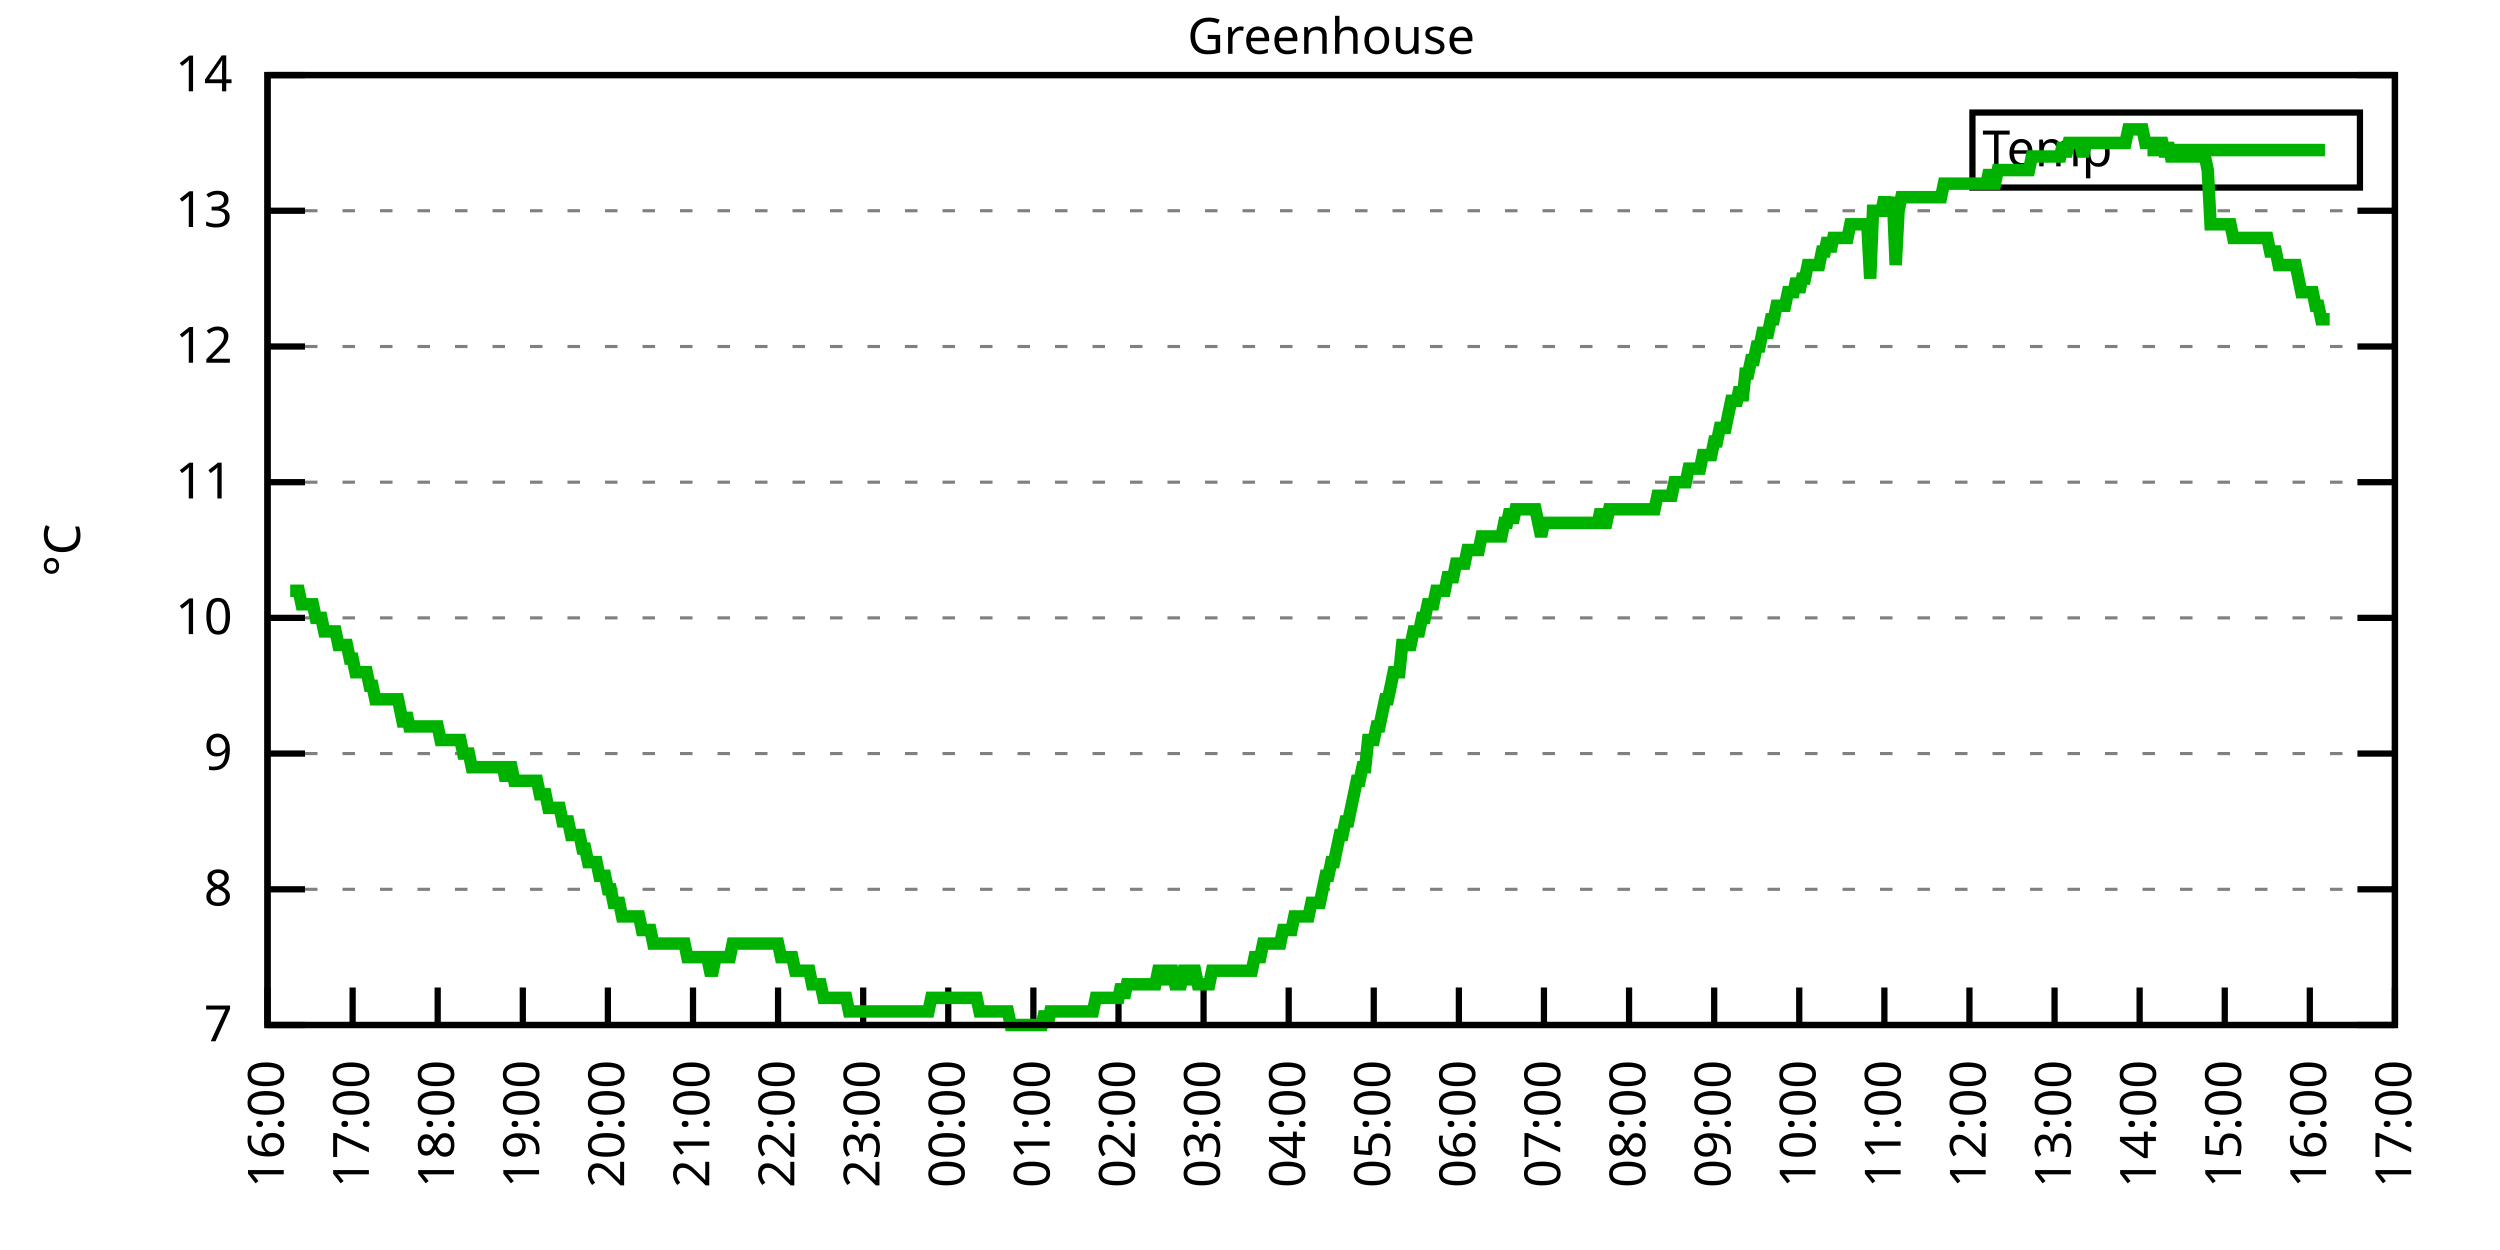
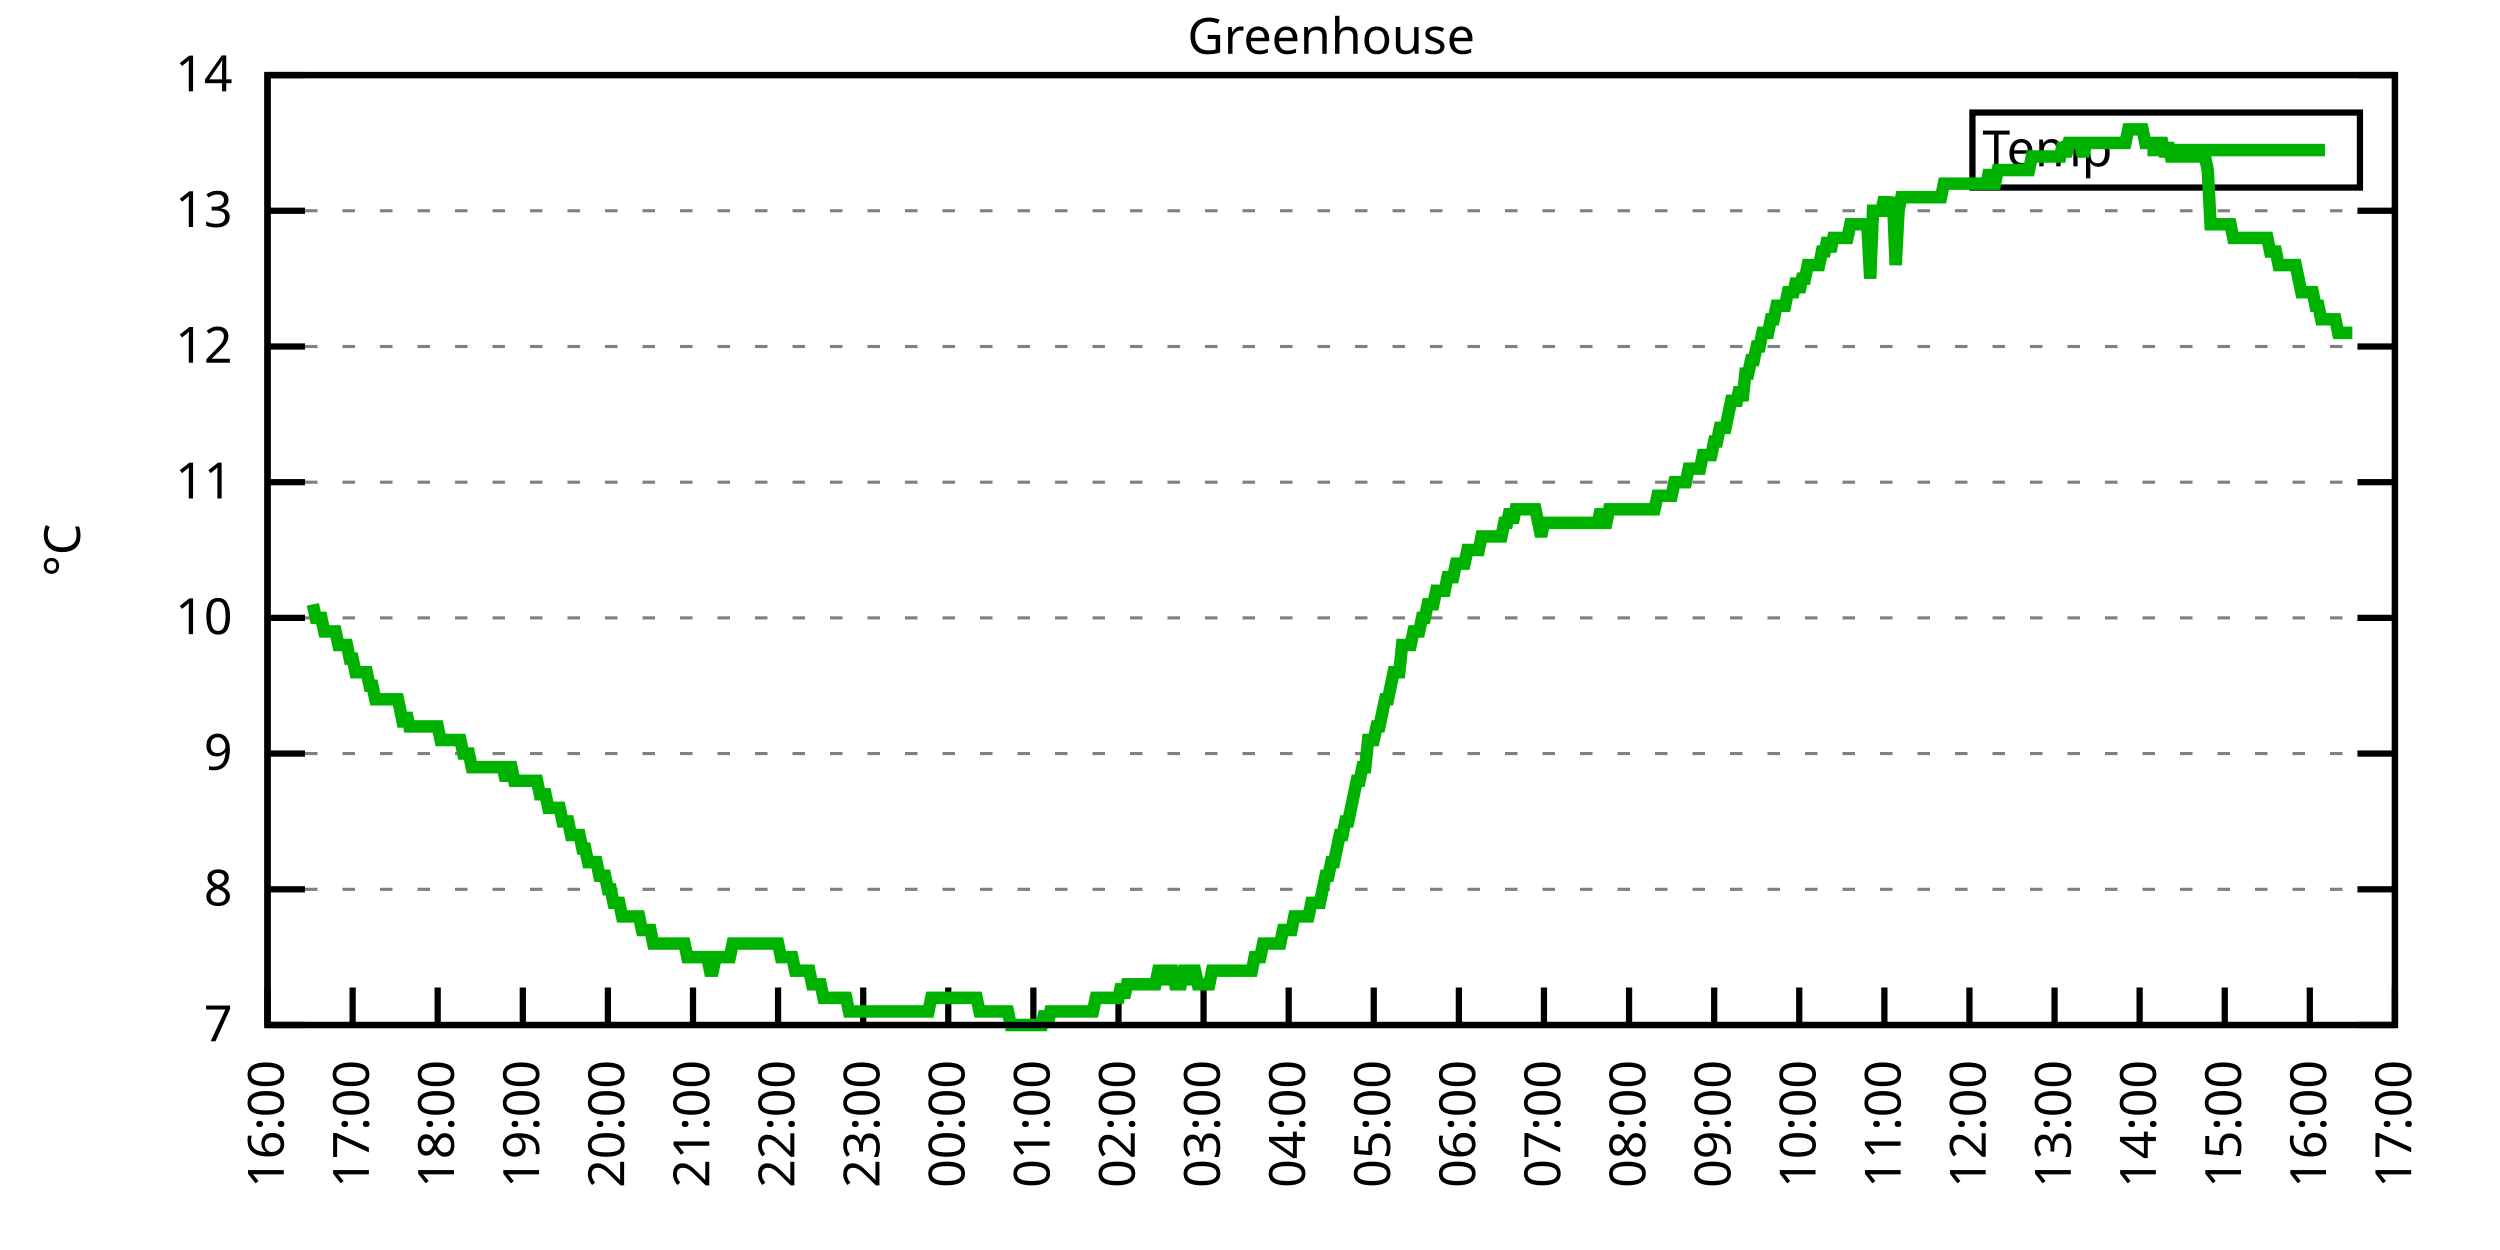
<svg xmlns="http://www.w3.org/2000/svg" xmlns:xlink="http://www.w3.org/1999/xlink" width="400" height="200" viewBox="0 0 400 200">
  <g id="gnuplot_canvas">
    <rect x="0" y="0" width="400" height="200" fill="none" />
    <defs>
      <circle id="gpDot" r="0.5" stroke-width="0.5" stroke="currentColor" />
      <path id="gpPt0" stroke-width="0.333" stroke="currentColor" d="M-1,0 h2 M0,-1 v2" />
      <path id="gpPt1" stroke-width="0.333" stroke="currentColor" d="M-1,-1 L1,1 M1,-1 L-1,1" />
      <path id="gpPt2" stroke-width="0.333" stroke="currentColor" d="M-1,0 L1,0 M0,-1 L0,1 M-1,-1 L1,1 M-1,1 L1,-1" />
      <rect id="gpPt3" stroke-width="0.333" stroke="currentColor" x="-1" y="-1" width="2" height="2" />
      <rect id="gpPt4" stroke-width="0.333" stroke="currentColor" fill="currentColor" x="-1" y="-1" width="2" height="2" />
      <circle id="gpPt5" stroke-width="0.333" stroke="currentColor" cx="0" cy="0" r="1" />
      <use xlink:href="#gpPt5" id="gpPt6" fill="currentColor" stroke="none" />
      <path id="gpPt7" stroke-width="0.333" stroke="currentColor" d="M0,-1.33 L-1.33,0.67 L1.33,0.67 z" />
      <use xlink:href="#gpPt7" id="gpPt8" fill="currentColor" stroke="none" />
      <use xlink:href="#gpPt7" id="gpPt9" stroke="currentColor" transform="rotate(180)" />
      <use xlink:href="#gpPt9" id="gpPt10" fill="currentColor" stroke="none" />
      <use xlink:href="#gpPt3" id="gpPt11" stroke="currentColor" transform="rotate(45)" />
      <use xlink:href="#gpPt11" id="gpPt12" fill="currentColor" stroke="none" />
      <path id="gpPt13" stroke-width="0.333" stroke="currentColor" d="M0,1.330 L1.265,0.411 L0.782,-1.067 L-0.782,-1.076 L-1.265,0.411 z" />
      <use xlink:href="#gpPt13" id="gpPt14" fill="currentColor" stroke="none" />
      <filter id="textbox" filterUnits="objectBoundingBox" x="0" y="0" height="1" width="1">
        <feFlood flood-color="white" flood-opacity="1" result="bgnd" />
        <feComposite in="SourceGraphic" in2="bgnd" operator="atop" />
      </filter>
      <filter id="greybox" filterUnits="objectBoundingBox" x="0" y="0" height="1" width="1">
        <feFlood flood-color="lightgrey" flood-opacity="1" result="grey" />
        <feComposite in="SourceGraphic" in2="grey" operator="atop" />
      </filter>
    </defs>
    <g fill="none" color="white" stroke="currentColor" stroke-width="1.00" stroke-linecap="butt" stroke-linejoin="miter">
</g>
    <g fill="none" color="black" stroke="currentColor" stroke-width="1.00" stroke-linecap="butt" stroke-linejoin="miter">
      <g stroke="none" shape-rendering="crispEdges">
        <polygon fill="rgb(255, 255, 255)" points="42.80,164.00 383.18,164.00 383.18,12.02 42.80,12.02 " />
      </g>
    </g>
    <g fill="none" color="black" stroke="currentColor" stroke-width="1.00" stroke-linecap="butt" stroke-linejoin="miter">
</g>
    <g fill="none" color="black" stroke="black" stroke-width="0.50" stroke-linecap="butt" stroke-linejoin="miter">
</g>
    <g fill="none" color="gray" stroke="currentColor" stroke-width="0.50" stroke-linecap="butt" stroke-linejoin="miter">
      <path stroke="gray" stroke-dasharray="2,4" class="gridline" d="M42.80,164.00 L383.19,164.00  " />
    </g>
    <g fill="none" color="gray" stroke="gray" stroke-width="1.00" stroke-linecap="butt" stroke-linejoin="miter">
</g>
    <g fill="none" color="black" stroke="currentColor" stroke-width="1.00" stroke-linecap="butt" stroke-linejoin="miter">
      <path stroke="black" d="M42.80,164.00 L48.80,164.00 M383.19,164.00 L377.19,164.00  " />
      <g transform="translate(37.20,166.60)" stroke="none" fill="black" font-family="Sans" font-size="8.00" text-anchor="end">
        <text>
          <tspan font-family="Sans"> 7</tspan>
        </text>
      </g>
    </g>
    <g fill="none" color="black" stroke="currentColor" stroke-width="1.00" stroke-linecap="butt" stroke-linejoin="miter">
</g>
    <g fill="none" color="black" stroke="black" stroke-width="0.50" stroke-linecap="butt" stroke-linejoin="miter">
</g>
    <g fill="none" color="gray" stroke="currentColor" stroke-width="0.50" stroke-linecap="butt" stroke-linejoin="miter">
      <path stroke="gray" stroke-dasharray="2,4" class="gridline" d="M42.80,142.29 L383.19,142.29  " />
    </g>
    <g fill="none" color="gray" stroke="gray" stroke-width="1.00" stroke-linecap="butt" stroke-linejoin="miter">
</g>
    <g fill="none" color="black" stroke="currentColor" stroke-width="1.00" stroke-linecap="butt" stroke-linejoin="miter">
      <path stroke="black" d="M42.80,142.29 L48.80,142.29 M383.19,142.29 L377.19,142.29  " />
      <g transform="translate(37.20,144.89)" stroke="none" fill="black" font-family="Sans" font-size="8.00" text-anchor="end">
        <text>
          <tspan font-family="Sans"> 8</tspan>
        </text>
      </g>
    </g>
    <g fill="none" color="black" stroke="currentColor" stroke-width="1.00" stroke-linecap="butt" stroke-linejoin="miter">
</g>
    <g fill="none" color="black" stroke="black" stroke-width="0.50" stroke-linecap="butt" stroke-linejoin="miter">
</g>
    <g fill="none" color="gray" stroke="currentColor" stroke-width="0.50" stroke-linecap="butt" stroke-linejoin="miter">
      <path stroke="gray" stroke-dasharray="2,4" class="gridline" d="M42.80,120.57 L383.19,120.57  " />
    </g>
    <g fill="none" color="gray" stroke="gray" stroke-width="1.00" stroke-linecap="butt" stroke-linejoin="miter">
</g>
    <g fill="none" color="black" stroke="currentColor" stroke-width="1.00" stroke-linecap="butt" stroke-linejoin="miter">
      <path stroke="black" d="M42.80,120.57 L48.80,120.57 M383.19,120.57 L377.19,120.57  " />
      <g transform="translate(37.20,123.17)" stroke="none" fill="black" font-family="Sans" font-size="8.00" text-anchor="end">
        <text>
          <tspan font-family="Sans"> 9</tspan>
        </text>
      </g>
    </g>
    <g fill="none" color="black" stroke="currentColor" stroke-width="1.00" stroke-linecap="butt" stroke-linejoin="miter">
</g>
    <g fill="none" color="black" stroke="black" stroke-width="0.50" stroke-linecap="butt" stroke-linejoin="miter">
</g>
    <g fill="none" color="gray" stroke="currentColor" stroke-width="0.50" stroke-linecap="butt" stroke-linejoin="miter">
      <path stroke="gray" stroke-dasharray="2,4" class="gridline" d="M42.80,98.86 L383.19,98.86  " />
    </g>
    <g fill="none" color="gray" stroke="gray" stroke-width="1.00" stroke-linecap="butt" stroke-linejoin="miter">
</g>
    <g fill="none" color="black" stroke="currentColor" stroke-width="1.00" stroke-linecap="butt" stroke-linejoin="miter">
      <path stroke="black" d="M42.80,98.86 L48.80,98.86 M383.19,98.86 L377.19,98.86  " />
      <g transform="translate(37.20,101.46)" stroke="none" fill="black" font-family="Sans" font-size="8.00" text-anchor="end">
        <text>
          <tspan font-family="Sans"> 10</tspan>
        </text>
      </g>
    </g>
    <g fill="none" color="black" stroke="currentColor" stroke-width="1.00" stroke-linecap="butt" stroke-linejoin="miter">
</g>
    <g fill="none" color="black" stroke="black" stroke-width="0.50" stroke-linecap="butt" stroke-linejoin="miter">
</g>
    <g fill="none" color="gray" stroke="currentColor" stroke-width="0.50" stroke-linecap="butt" stroke-linejoin="miter">
      <path stroke="gray" stroke-dasharray="2,4" class="gridline" d="M42.80,77.15 L383.19,77.15  " />
    </g>
    <g fill="none" color="gray" stroke="gray" stroke-width="1.00" stroke-linecap="butt" stroke-linejoin="miter">
</g>
    <g fill="none" color="black" stroke="currentColor" stroke-width="1.00" stroke-linecap="butt" stroke-linejoin="miter">
      <path stroke="black" d="M42.80,77.15 L48.80,77.15 M383.19,77.15 L377.19,77.15  " />
      <g transform="translate(37.20,79.75)" stroke="none" fill="black" font-family="Sans" font-size="8.00" text-anchor="end">
        <text>
          <tspan font-family="Sans"> 11</tspan>
        </text>
      </g>
    </g>
    <g fill="none" color="black" stroke="currentColor" stroke-width="1.00" stroke-linecap="butt" stroke-linejoin="miter">
</g>
    <g fill="none" color="black" stroke="black" stroke-width="0.50" stroke-linecap="butt" stroke-linejoin="miter">
</g>
    <g fill="none" color="gray" stroke="currentColor" stroke-width="0.50" stroke-linecap="butt" stroke-linejoin="miter">
      <path stroke="gray" stroke-dasharray="2,4" class="gridline" d="M42.80,55.44 L383.19,55.44  " />
    </g>
    <g fill="none" color="gray" stroke="gray" stroke-width="1.00" stroke-linecap="butt" stroke-linejoin="miter">
</g>
    <g fill="none" color="black" stroke="currentColor" stroke-width="1.00" stroke-linecap="butt" stroke-linejoin="miter">
      <path stroke="black" d="M42.80,55.44 L48.80,55.44 M383.19,55.44 L377.19,55.44  " />
      <g transform="translate(37.20,58.04)" stroke="none" fill="black" font-family="Sans" font-size="8.00" text-anchor="end">
        <text>
          <tspan font-family="Sans"> 12</tspan>
        </text>
      </g>
    </g>
    <g fill="none" color="black" stroke="currentColor" stroke-width="1.00" stroke-linecap="butt" stroke-linejoin="miter">
</g>
    <g fill="none" color="black" stroke="black" stroke-width="0.50" stroke-linecap="butt" stroke-linejoin="miter">
</g>
    <g fill="none" color="gray" stroke="currentColor" stroke-width="0.50" stroke-linecap="butt" stroke-linejoin="miter">
      <path stroke="gray" stroke-dasharray="2,4" class="gridline" d="M42.80,33.72 L383.19,33.72  " />
    </g>
    <g fill="none" color="gray" stroke="gray" stroke-width="1.00" stroke-linecap="butt" stroke-linejoin="miter">
</g>
    <g fill="none" color="black" stroke="currentColor" stroke-width="1.00" stroke-linecap="butt" stroke-linejoin="miter">
      <path stroke="black" d="M42.80,33.72 L48.80,33.72 M383.19,33.72 L377.19,33.72  " />
      <g transform="translate(37.20,36.32)" stroke="none" fill="black" font-family="Sans" font-size="8.00" text-anchor="end">
        <text>
          <tspan font-family="Sans"> 13</tspan>
        </text>
      </g>
    </g>
    <g fill="none" color="black" stroke="currentColor" stroke-width="1.00" stroke-linecap="butt" stroke-linejoin="miter">
</g>
    <g fill="none" color="black" stroke="black" stroke-width="0.50" stroke-linecap="butt" stroke-linejoin="miter">
</g>
    <g fill="none" color="gray" stroke="currentColor" stroke-width="0.50" stroke-linecap="butt" stroke-linejoin="miter">
      <path stroke="gray" stroke-dasharray="2,4" class="gridline" d="M42.80,12.01 L383.19,12.01  " />
    </g>
    <g fill="none" color="gray" stroke="gray" stroke-width="1.00" stroke-linecap="butt" stroke-linejoin="miter">
</g>
    <g fill="none" color="black" stroke="currentColor" stroke-width="1.00" stroke-linecap="butt" stroke-linejoin="miter">
      <path stroke="black" d="M42.80,12.01 L48.80,12.01 M383.19,12.01 L377.19,12.01  " />
      <g transform="translate(37.20,14.61)" stroke="none" fill="black" font-family="Sans" font-size="8.00" text-anchor="end">
        <text>
          <tspan font-family="Sans"> 14</tspan>
        </text>
      </g>
    </g>
    <g fill="none" color="black" stroke="currentColor" stroke-width="1.00" stroke-linecap="butt" stroke-linejoin="miter">
      <path stroke="black" d="M42.80,164.00 L42.80,158.00  " />
      <g transform="translate(45.40,169.60) rotate(270.00)" stroke="none" fill="black" font-family="Sans" font-size="8.00" text-anchor="end">
        <text>
          <tspan font-family="Sans">16:00</tspan>
        </text>
      </g>
    </g>
    <g fill="none" color="black" stroke="currentColor" stroke-width="1.00" stroke-linecap="butt" stroke-linejoin="miter">
      <path stroke="black" d="M56.42,164.00 L56.42,158.00  " />
      <g transform="translate(59.02,169.60) rotate(270.00)" stroke="none" fill="black" font-family="Sans" font-size="8.00" text-anchor="end">
        <text>
          <tspan font-family="Sans">17:00</tspan>
        </text>
      </g>
    </g>
    <g fill="none" color="black" stroke="currentColor" stroke-width="1.00" stroke-linecap="butt" stroke-linejoin="miter">
      <path stroke="black" d="M70.03,164.00 L70.03,158.00  " />
      <g transform="translate(72.63,169.60) rotate(270.00)" stroke="none" fill="black" font-family="Sans" font-size="8.00" text-anchor="end">
        <text>
          <tspan font-family="Sans">18:00</tspan>
        </text>
      </g>
    </g>
    <g fill="none" color="black" stroke="currentColor" stroke-width="1.00" stroke-linecap="butt" stroke-linejoin="miter">
      <path stroke="black" d="M83.65,164.00 L83.65,158.00  " />
      <g transform="translate(86.25,169.60) rotate(270.00)" stroke="none" fill="black" font-family="Sans" font-size="8.00" text-anchor="end">
        <text>
          <tspan font-family="Sans">19:00</tspan>
        </text>
      </g>
    </g>
    <g fill="none" color="black" stroke="currentColor" stroke-width="1.00" stroke-linecap="butt" stroke-linejoin="miter">
      <path stroke="black" d="M97.26,164.00 L97.26,158.00  " />
      <g transform="translate(99.86,169.60) rotate(270.00)" stroke="none" fill="black" font-family="Sans" font-size="8.00" text-anchor="end">
        <text>
          <tspan font-family="Sans">20:00</tspan>
        </text>
      </g>
    </g>
    <g fill="none" color="black" stroke="currentColor" stroke-width="1.00" stroke-linecap="butt" stroke-linejoin="miter">
      <path stroke="black" d="M110.88,164.00 L110.88,158.00  " />
      <g transform="translate(113.48,169.60) rotate(270.00)" stroke="none" fill="black" font-family="Sans" font-size="8.00" text-anchor="end">
        <text>
          <tspan font-family="Sans">21:00</tspan>
        </text>
      </g>
    </g>
    <g fill="none" color="black" stroke="currentColor" stroke-width="1.00" stroke-linecap="butt" stroke-linejoin="miter">
      <path stroke="black" d="M124.49,164.00 L124.49,158.00  " />
      <g transform="translate(127.09,169.60) rotate(270.00)" stroke="none" fill="black" font-family="Sans" font-size="8.00" text-anchor="end">
        <text>
          <tspan font-family="Sans">22:00</tspan>
        </text>
      </g>
    </g>
    <g fill="none" color="black" stroke="currentColor" stroke-width="1.00" stroke-linecap="butt" stroke-linejoin="miter">
      <path stroke="black" d="M138.11,164.00 L138.11,158.00  " />
      <g transform="translate(140.71,169.60) rotate(270.00)" stroke="none" fill="black" font-family="Sans" font-size="8.00" text-anchor="end">
        <text>
          <tspan font-family="Sans">23:00</tspan>
        </text>
      </g>
    </g>
    <g fill="none" color="black" stroke="currentColor" stroke-width="1.00" stroke-linecap="butt" stroke-linejoin="miter">
      <path stroke="black" d="M151.72,164.00 L151.72,158.00  " />
      <g transform="translate(154.32,169.60) rotate(270.00)" stroke="none" fill="black" font-family="Sans" font-size="8.00" text-anchor="end">
        <text>
          <tspan font-family="Sans">00:00</tspan>
        </text>
      </g>
    </g>
    <g fill="none" color="black" stroke="currentColor" stroke-width="1.00" stroke-linecap="butt" stroke-linejoin="miter">
      <path stroke="black" d="M165.34,164.00 L165.34,158.00  " />
      <g transform="translate(167.94,169.60) rotate(270.00)" stroke="none" fill="black" font-family="Sans" font-size="8.00" text-anchor="end">
        <text>
          <tspan font-family="Sans">01:00</tspan>
        </text>
      </g>
    </g>
    <g fill="none" color="black" stroke="currentColor" stroke-width="1.00" stroke-linecap="butt" stroke-linejoin="miter">
      <path stroke="black" d="M178.96,164.00 L178.96,158.00  " />
      <g transform="translate(181.56,169.60) rotate(270.00)" stroke="none" fill="black" font-family="Sans" font-size="8.00" text-anchor="end">
        <text>
          <tspan font-family="Sans">02:00</tspan>
        </text>
      </g>
    </g>
    <g fill="none" color="black" stroke="currentColor" stroke-width="1.00" stroke-linecap="butt" stroke-linejoin="miter">
      <path stroke="black" d="M192.57,164.00 L192.57,158.00  " />
      <g transform="translate(195.17,169.60) rotate(270.00)" stroke="none" fill="black" font-family="Sans" font-size="8.00" text-anchor="end">
        <text>
          <tspan font-family="Sans">03:00</tspan>
        </text>
      </g>
    </g>
    <g fill="none" color="black" stroke="currentColor" stroke-width="1.00" stroke-linecap="butt" stroke-linejoin="miter">
      <path stroke="black" d="M206.19,164.00 L206.19,158.00  " />
      <g transform="translate(208.79,169.60) rotate(270.00)" stroke="none" fill="black" font-family="Sans" font-size="8.00" text-anchor="end">
        <text>
          <tspan font-family="Sans">04:00</tspan>
        </text>
      </g>
    </g>
    <g fill="none" color="black" stroke="currentColor" stroke-width="1.00" stroke-linecap="butt" stroke-linejoin="miter">
      <path stroke="black" d="M219.80,164.00 L219.80,158.00  " />
      <g transform="translate(222.40,169.60) rotate(270.00)" stroke="none" fill="black" font-family="Sans" font-size="8.00" text-anchor="end">
        <text>
          <tspan font-family="Sans">05:00</tspan>
        </text>
      </g>
    </g>
    <g fill="none" color="black" stroke="currentColor" stroke-width="1.00" stroke-linecap="butt" stroke-linejoin="miter">
      <path stroke="black" d="M233.42,164.00 L233.42,158.00  " />
      <g transform="translate(236.02,169.60) rotate(270.00)" stroke="none" fill="black" font-family="Sans" font-size="8.00" text-anchor="end">
        <text>
          <tspan font-family="Sans">06:00</tspan>
        </text>
      </g>
    </g>
    <g fill="none" color="black" stroke="currentColor" stroke-width="1.00" stroke-linecap="butt" stroke-linejoin="miter">
      <path stroke="black" d="M247.03,164.00 L247.03,158.00  " />
      <g transform="translate(249.63,169.60) rotate(270.00)" stroke="none" fill="black" font-family="Sans" font-size="8.00" text-anchor="end">
        <text>
          <tspan font-family="Sans">07:00</tspan>
        </text>
      </g>
    </g>
    <g fill="none" color="black" stroke="currentColor" stroke-width="1.00" stroke-linecap="butt" stroke-linejoin="miter">
      <path stroke="black" d="M260.65,164.00 L260.65,158.00  " />
      <g transform="translate(263.25,169.60) rotate(270.00)" stroke="none" fill="black" font-family="Sans" font-size="8.00" text-anchor="end">
        <text>
          <tspan font-family="Sans">08:00</tspan>
        </text>
      </g>
    </g>
    <g fill="none" color="black" stroke="currentColor" stroke-width="1.00" stroke-linecap="butt" stroke-linejoin="miter">
      <path stroke="black" d="M274.27,164.00 L274.27,158.00  " />
      <g transform="translate(276.87,169.60) rotate(270.00)" stroke="none" fill="black" font-family="Sans" font-size="8.00" text-anchor="end">
        <text>
          <tspan font-family="Sans">09:00</tspan>
        </text>
      </g>
    </g>
    <g fill="none" color="black" stroke="currentColor" stroke-width="1.00" stroke-linecap="butt" stroke-linejoin="miter">
      <path stroke="black" d="M287.88,164.00 L287.88,158.00  " />
      <g transform="translate(290.48,169.60) rotate(270.00)" stroke="none" fill="black" font-family="Sans" font-size="8.00" text-anchor="end">
        <text>
          <tspan font-family="Sans">10:00</tspan>
        </text>
      </g>
    </g>
    <g fill="none" color="black" stroke="currentColor" stroke-width="1.00" stroke-linecap="butt" stroke-linejoin="miter">
      <path stroke="black" d="M301.50,164.00 L301.50,158.00  " />
      <g transform="translate(304.10,169.60) rotate(270.00)" stroke="none" fill="black" font-family="Sans" font-size="8.00" text-anchor="end">
        <text>
          <tspan font-family="Sans">11:00</tspan>
        </text>
      </g>
    </g>
    <g fill="none" color="black" stroke="currentColor" stroke-width="1.00" stroke-linecap="butt" stroke-linejoin="miter">
      <path stroke="black" d="M315.11,164.00 L315.11,158.00  " />
      <g transform="translate(317.71,169.60) rotate(270.00)" stroke="none" fill="black" font-family="Sans" font-size="8.00" text-anchor="end">
        <text>
          <tspan font-family="Sans">12:00</tspan>
        </text>
      </g>
    </g>
    <g fill="none" color="black" stroke="currentColor" stroke-width="1.00" stroke-linecap="butt" stroke-linejoin="miter">
      <path stroke="black" d="M328.73,164.00 L328.73,158.00  " />
      <g transform="translate(331.33,169.60) rotate(270.00)" stroke="none" fill="black" font-family="Sans" font-size="8.00" text-anchor="end">
        <text>
          <tspan font-family="Sans">13:00</tspan>
        </text>
      </g>
    </g>
    <g fill="none" color="black" stroke="currentColor" stroke-width="1.00" stroke-linecap="butt" stroke-linejoin="miter">
      <path stroke="black" d="M342.34,164.00 L342.34,158.00  " />
      <g transform="translate(344.94,169.60) rotate(270.00)" stroke="none" fill="black" font-family="Sans" font-size="8.00" text-anchor="end">
        <text>
          <tspan font-family="Sans">14:00</tspan>
        </text>
      </g>
    </g>
    <g fill="none" color="black" stroke="currentColor" stroke-width="1.00" stroke-linecap="butt" stroke-linejoin="miter">
      <path stroke="black" d="M355.96,164.00 L355.96,158.00  " />
      <g transform="translate(358.56,169.60) rotate(270.00)" stroke="none" fill="black" font-family="Sans" font-size="8.00" text-anchor="end">
        <text>
          <tspan font-family="Sans">15:00</tspan>
        </text>
      </g>
    </g>
    <g fill="none" color="black" stroke="currentColor" stroke-width="1.00" stroke-linecap="butt" stroke-linejoin="miter">
      <path stroke="black" d="M369.57,164.00 L369.57,158.00  " />
      <g transform="translate(372.17,169.60) rotate(270.00)" stroke="none" fill="black" font-family="Sans" font-size="8.00" text-anchor="end">
        <text>
          <tspan font-family="Sans">16:00</tspan>
        </text>
      </g>
    </g>
    <g fill="none" color="black" stroke="currentColor" stroke-width="1.00" stroke-linecap="butt" stroke-linejoin="miter">
      <path stroke="black" d="M383.19,164.00 L383.19,158.00  " />
      <g transform="translate(385.79,169.60) rotate(270.00)" stroke="none" fill="black" font-family="Sans" font-size="8.00" text-anchor="end">
        <text>
          <tspan font-family="Sans">17:00</tspan>
        </text>
      </g>
    </g>
    <g fill="none" color="black" stroke="currentColor" stroke-width="1.00" stroke-linecap="butt" stroke-linejoin="miter">
</g>
    <g fill="none" color="black" stroke="currentColor" stroke-width="1.00" stroke-linecap="butt" stroke-linejoin="miter">
      <path stroke="black" d="M42.80,12.01 L42.80,164.00 L383.19,164.00 L383.19,12.01 L42.80,12.01 Z  " />
    </g>
    <g fill="none" color="black" stroke="currentColor" stroke-width="1.00" stroke-linecap="butt" stroke-linejoin="miter">
</g>
    <g fill="none" color="black" stroke="currentColor" stroke-width="1.00" stroke-linecap="butt" stroke-linejoin="miter">
      <path stroke="black" d="M315.59,30.01 L315.59,18.01 L377.59,18.01 L377.59,30.01 L315.59,30.01 Z  " />
    </g>
    <g id="Greenhouse_plot_1">
      <g fill="none" color="white" stroke="black" stroke-width="2.00" stroke-linecap="butt" stroke-linejoin="miter">
</g>
      <g fill="none" color="black" stroke="currentColor" stroke-width="2.00" stroke-linecap="butt" stroke-linejoin="miter">
        <g transform="translate(337.99,26.61)" stroke="none" fill="black" font-family="Sans" font-size="8.00" text-anchor="end">
          <text>
            <tspan font-family="Sans">Temp</tspan>
          </text>
        </g>
      </g>
      <g fill="none" color="black" stroke="currentColor" stroke-width="2.00" stroke-linecap="butt" stroke-linejoin="miter">
-         <path stroke="rgb(  0, 178,   0)" d="M343.59,24.01 L371.99,24.01 M46.43,94.52 L46.88,94.52 L47.34,94.52 L47.79,94.52 L48.25,96.69 L48.70,96.69   L49.15,96.69 L49.61,96.69 L50.06,96.69 L50.52,98.86 L50.97,98.86 L51.42,98.86 L51.88,101.03 L52.33,101.03   L52.78,101.03 L53.24,101.03 L53.69,101.03 L54.15,103.20 L54.60,103.20 L55.05,103.20 L55.51,103.20 L55.96,105.38   L56.42,105.38 L56.87,107.55 L57.32,107.55 L57.78,107.55 L58.23,107.55 L58.68,107.55 L59.14,109.72 L59.59,109.72   L60.05,111.89 L60.50,111.89 L60.95,111.89 L61.41,111.89 L61.86,111.89 L62.32,111.89 L62.77,111.89 L63.22,111.89   L63.68,111.89 L64.13,114.06 L64.58,116.23 L65.04,114.06 L65.49,116.23 L65.95,116.23 L66.40,116.23 L66.85,116.23   L67.31,116.23 L67.76,116.23 L68.22,116.23 L68.67,116.23 L69.12,116.23 L69.58,116.23 L70.03,116.23 L70.49,118.40   L70.94,118.40 L71.39,118.40 L71.85,118.40 L72.30,118.40 L72.75,118.40 L73.21,118.40 L73.66,118.40 L74.12,120.57   L74.57,120.57 L75.02,120.57 L75.48,122.75 L75.93,122.75 L76.39,122.75 L76.84,122.75 L77.29,122.75 L77.75,122.75   L78.20,122.75 L78.65,122.75 L79.11,122.75 L79.56,122.75 L80.02,122.75 L80.47,122.75 L80.92,124.92 L81.38,122.75   L81.83,122.75 L82.29,124.92 L82.74,124.92 L83.19,124.92 L83.65,124.92 L84.10,124.92 L84.55,124.92 L85.01,124.92   L85.46,124.92 L85.92,124.92 L86.37,127.09 L86.82,127.09 L87.28,127.09 L87.73,129.26 L88.19,129.26 L88.64,129.26   L89.09,129.26 L89.55,129.26 L90.00,131.43 L90.45,131.43 L90.91,131.43 L91.36,133.60 L91.82,133.60 L92.27,133.60   L92.72,133.60 L93.18,135.77 L93.63,135.77 L94.09,137.94 L94.54,137.94 L94.99,137.94 L95.45,137.94 L95.90,140.12   L96.35,140.12 L96.81,140.12 L97.26,142.29 L97.72,142.29 L98.17,144.46 L98.62,144.46 L99.08,144.46 L99.53,146.63   L99.99,146.63 L100.44,146.63 L100.89,146.63 L101.35,146.63 L101.80,146.63 L102.25,146.63 L102.71,148.80 L103.16,148.80   L103.62,148.80 L104.07,148.80 L104.52,150.97 L104.98,150.97 L105.43,150.97 L105.89,150.97 L106.34,150.97 L106.79,150.97   L107.25,150.97 L107.70,150.97 L108.15,150.97 L108.61,150.97 L109.06,150.97 L109.52,150.97 L109.97,153.14 L110.42,153.14   L110.88,153.14 L111.33,153.14 L111.79,153.14 L112.24,153.14 L112.69,153.14 L113.15,153.14 L113.60,155.31 L114.05,155.31   L114.51,153.14 L114.96,153.14 L115.42,153.14 L115.87,153.14 L116.32,153.14 L116.78,153.14 L117.23,150.97 L117.69,150.97   L118.14,150.97 L118.59,150.97 L119.05,150.97 L119.50,150.97 L119.96,150.97 L120.41,150.97 L120.86,150.97 L121.32,150.97   L121.77,150.97 L122.22,150.97 L122.68,150.97 L123.13,150.97 L123.59,150.97 L124.04,150.97 L124.49,150.97 L124.95,153.14   L125.40,153.14 L125.86,153.14 L126.31,153.14 L126.76,153.14 L127.22,155.31 L127.67,155.31 L128.12,155.31 L128.58,155.31   L129.03,155.31 L129.49,155.31 L129.94,157.49 L130.39,157.49 L130.85,157.49 L131.30,157.49 L131.76,159.66 L132.21,159.66   L132.66,159.66 L133.12,159.66 L133.57,159.66 L134.02,159.66 L134.48,159.66 L134.93,159.66 L135.39,159.66 L135.84,161.83   L136.29,161.83 L136.75,161.83 L137.20,161.83 L137.66,161.83 L138.11,161.83 L138.56,161.83 L139.02,161.83 L139.47,161.83   L139.92,161.83 L140.38,161.83 L140.83,161.83 L141.29,161.83 L141.74,161.83 L142.19,161.83 L142.65,161.83 L143.10,161.83   L143.56,161.83 L144.01,161.83 L144.46,161.83 L144.92,161.83 L145.37,161.83 L145.82,161.83 L146.28,161.83 L146.73,161.83   L147.19,161.83 L147.64,161.83 L148.09,161.83 L148.55,161.83 L149.00,159.66 L149.46,159.66 L149.91,159.66 L150.36,159.66   L150.82,159.66 L151.27,159.66 L151.72,159.66 L152.18,159.66 L152.63,159.66 L153.09,159.66 L153.54,159.66 L153.99,159.66   L154.45,159.66 L154.90,159.66 L155.36,159.66 L155.81,159.66 L156.26,159.66 L156.72,161.83 L157.17,161.83 L157.62,161.83   L158.08,161.83 L158.53,161.83 L158.99,161.83 L159.44,161.83 L159.89,161.83 L160.35,161.83 L160.80,161.83 L161.26,161.83   L161.71,164.00 L162.16,164.00 L162.62,164.00 L163.07,164.00 L163.52,164.00 L163.98,164.00 L164.43,164.00 L164.89,164.00   L165.34,164.00 L165.79,164.00 L166.25,164.00 L166.70,164.00 L167.16,161.83 L167.61,164.00 L168.06,161.83 L168.52,161.83   L168.97,161.83 L169.43,161.83 L169.88,161.83 L170.33,161.83 L170.79,161.83 L171.24,161.83 L171.69,161.83 L172.15,161.83   L172.60,161.83 L173.06,161.83 L173.51,161.83 L173.96,161.83 L174.42,161.83 L174.87,161.83 L175.33,159.66 L175.78,159.66   L176.23,159.66 L176.69,159.66 L177.14,159.66 L177.59,159.66 L178.05,159.66 L178.50,159.66 L178.96,159.66 L179.41,157.49   L179.86,159.66 L180.32,157.49 L180.77,157.49 L181.23,157.49 L181.68,157.49 L182.13,157.49 L182.59,157.49 L183.04,157.49   L183.49,157.49 L183.95,157.49 L184.40,157.49 L184.86,157.49 L185.31,155.31 L185.76,155.31 L186.22,155.31 L186.67,157.49   L187.13,155.31 L187.58,155.31 L188.03,157.49 L188.49,157.49 L188.94,157.49 L189.39,155.31 L189.85,155.31 L190.30,157.49   L190.76,155.31 L191.21,155.31 L191.66,157.49 L192.12,157.49 L192.57,157.49 L193.03,157.49 L193.48,157.49 L193.93,155.31   L194.39,155.31 L194.84,155.31 L195.29,155.31 L195.75,155.31 L196.20,155.31 L196.66,155.31 L197.11,155.31 L197.56,155.31   L198.02,155.31 L198.47,155.31 L198.93,155.31 L199.38,155.31 L199.83,155.31 L200.29,155.31 L200.74,153.14 L201.19,153.14   L201.65,153.14 L202.10,150.97 L202.56,150.97 L203.01,150.97 L203.46,150.97 L203.92,150.97 L204.37,150.97 L204.83,150.97   L205.28,148.80 L205.73,148.80 L206.19,148.80 L206.64,148.80 L207.09,146.63 L207.55,146.63 L208.00,146.63 L208.46,146.63   L208.91,146.63 L209.36,146.63 L209.82,144.46 L210.27,144.46 L210.73,144.46 L211.18,144.46 L211.63,142.29 L212.09,140.12   L212.54,140.12 L213.00,137.94 L213.45,137.94 L213.90,135.77 L214.36,133.60 L214.81,133.60 L215.26,131.43 L215.72,131.43   L216.17,129.26 L216.63,127.09 L217.08,124.92 L217.53,124.92 L217.99,122.75 L218.44,122.75 L218.90,118.40 L219.35,118.40   L219.80,118.40 L220.26,116.23 L220.71,116.23 L221.16,114.06 L221.62,111.89 L222.07,111.89 L222.53,109.72 L222.98,107.55   L223.43,107.55 L223.89,107.55 L224.34,103.20 L224.80,103.20 L225.25,103.20 L225.70,103.20 L226.16,101.03 L226.61,101.03   L227.06,101.03 L227.52,98.86 L227.97,98.86 L228.43,96.69 L228.88,96.69 L229.33,96.69 L229.79,94.52 L230.24,94.52   L230.70,94.52 L231.15,94.52 L231.60,92.35 L232.06,92.35 L232.51,92.35 L232.96,90.18 L233.42,90.18 L233.87,90.18   L234.33,90.18 L234.78,88.00 L235.23,88.00 L235.69,88.00 L236.14,88.00 L236.60,88.00 L237.05,85.83 L237.50,85.83   L237.96,85.83 L238.41,85.83 L238.86,85.83 L239.32,85.83 L239.77,85.83 L240.23,85.83 L240.68,83.66 L241.13,83.66   L241.59,81.49 L242.04,83.66 L242.50,81.49 L242.95,81.49 L243.40,81.49 L243.86,81.49 L244.31,81.49 L244.76,81.49   L245.22,81.49 L245.67,81.49 L246.13,83.66 L246.58,85.83 L247.03,83.66 L247.49,83.66 L247.94,83.66 L248.40,83.66   L248.85,83.66 L249.30,83.66 L249.76,83.66 L250.21,83.66 L250.66,83.66 L251.12,83.66 L251.57,83.66 L252.03,83.66   L252.48,83.66 L252.93,83.66 L253.39,83.66 L253.84,83.66 L254.30,83.66 L254.75,83.66 L255.20,83.66 L255.66,83.66   L256.11,81.49 L256.56,83.66 L257.02,83.66 L257.47,81.49 L257.93,81.49 L258.38,81.49 L258.83,81.49 L259.29,81.49   L259.74,81.49 L260.20,81.49 L260.65,81.49 L261.10,81.49 L261.56,81.49 L262.01,81.49 L262.47,81.49 L262.92,81.49   L263.37,81.49 L263.83,81.49 L264.28,81.49 L264.73,81.49 L265.19,79.32 L265.64,79.32 L266.10,79.32 L266.55,79.32   L267.00,79.32 L267.46,79.32 L267.91,77.15 L268.37,77.15 L268.82,77.15 L269.27,77.15 L269.73,77.15 L270.18,74.98   L270.63,74.98 L271.09,74.98 L271.54,74.98 L272.00,74.98 L272.45,72.81 L272.90,72.81 L273.36,72.81 L273.81,72.81   L274.27,70.63 L274.72,70.63 L275.17,68.46 L275.63,68.46 L276.08,68.46 L276.53,66.29 L276.99,64.12 L277.44,64.12   L277.90,64.12 L278.35,61.95 L278.80,64.12 L279.26,59.78 L279.71,59.78 L280.17,57.61 L280.62,57.61 L281.07,55.44   L281.53,55.44 L281.98,53.26 L282.43,53.26 L282.89,53.26 L283.34,51.09 L283.80,51.09 L284.25,48.92 L284.70,48.92   L285.16,48.92 L285.61,48.92 L286.07,46.75 L286.52,46.75 L286.97,46.75 L287.43,44.58 L287.88,46.75 L288.33,44.58   L288.79,44.58 L289.24,42.41 L289.70,42.41 L290.15,42.41 L290.60,42.41 L291.06,42.41 L291.51,40.24 L291.97,40.24   L292.42,38.07 L292.87,40.24 L293.33,38.07 L293.78,38.07 L294.23,38.07 L294.69,38.07 L295.14,38.07 L295.60,38.07   L296.05,35.89 L296.50,35.89 L296.96,35.89 L297.41,35.89 L297.87,35.89 L298.32,35.89 L298.77,35.89 L299.23,44.58   L299.68,33.72 L300.13,33.72 L300.59,33.72 L301.04,33.72 L301.50,31.55 L301.95,33.72 L302.40,33.72 L302.86,31.55   L303.31,42.41 L303.77,33.72 L304.22,31.55 L304.67,31.55 L305.13,31.55 L305.58,31.55 L306.03,31.55 L306.49,31.55   L306.94,31.55 L307.40,31.55 L307.85,31.55 L308.30,31.55 L308.76,31.55 L309.21,31.55 L309.67,31.55 L310.12,31.55   L310.57,31.55 L311.03,29.38 L311.48,29.38 L311.94,29.38 L312.39,29.38 L312.84,29.38 L313.30,29.38 L313.75,29.38   L314.20,29.38 L314.66,29.38 L315.11,29.38 L315.57,29.38 L316.02,29.38 L316.47,29.38 L316.93,29.38 L317.38,29.38   L317.84,29.38 L318.29,27.21 L318.74,29.38 L319.20,29.38 L319.65,27.21 L320.10,27.21 L320.56,27.21 L321.01,27.21   L321.47,27.21 L321.92,27.21 L322.37,27.21 L322.83,27.21 L323.28,27.21 L323.74,27.21 L324.19,27.21 L324.64,27.21   L325.10,25.04 L325.55,25.04 L326.00,25.04 L326.46,25.04 L326.91,25.04 L327.37,25.04 L327.82,25.04 L328.27,25.04   L328.73,25.04 L329.18,25.04 L329.64,25.04 L330.09,22.87 L330.54,25.04 L331.00,22.87 L331.45,22.87 L331.90,22.87   L332.36,22.87 L332.81,22.87 L333.27,25.04 L333.72,22.87 L334.17,22.87 L334.63,22.87 L335.08,22.87 L335.54,22.87   L335.99,22.87 L336.44,22.87 L336.90,22.87 L337.35,22.87 L337.80,22.87 L338.26,22.87 L338.71,22.87 L339.17,22.87   L339.62,22.87 L340.07,22.87 L340.53,20.70 L340.98,20.70 L341.44,20.70 L341.89,20.70 L342.34,20.70 L342.80,20.70   L343.25,22.87 L343.70,22.87 L344.16,22.87 L344.61,22.87 L345.07,22.87 L345.52,22.87 L345.97,22.87 L346.43,25.04   L346.88,22.87 L347.34,25.04 L347.79,25.04 L348.24,25.04 L348.70,25.04 L349.15,25.04 L349.60,25.04 L350.06,25.04   L350.51,25.04 L350.97,25.04 L351.42,25.04 L351.87,25.04 L352.33,25.04 L352.78,25.04 L353.24,27.21 L353.69,35.89   L354.14,35.89 L354.60,35.89 L355.05,35.89 L355.50,35.89 L355.96,35.89 L356.41,35.89 L356.87,35.89 L357.32,38.07   L357.77,38.07 L358.23,38.07 L358.68,38.07 L359.14,38.07 L359.59,38.07 L360.04,38.07 L360.50,38.07 L360.95,38.07   L361.41,38.07 L361.86,38.07 L362.31,38.07 L362.77,38.07 L363.22,40.24 L363.67,40.24 L364.13,40.24 L364.58,42.41   L365.04,42.41 L365.49,42.41 L365.94,42.41 L366.40,42.41 L366.85,42.41 L367.31,42.41 L367.76,44.58 L368.21,46.75   L368.67,46.75 L369.12,46.75 L369.57,46.75 L370.03,46.75 L370.48,48.92 L370.94,48.92 L371.39,51.09 L371.84,51.09   L372.30,51.09 L372.75,51.09  " />
+         <path stroke="rgb(  0, 178,   0)" d="M343.59,24.01 L371.99,24.01 M50.06,96.69 L50.52,98.86 L50.97,98.86 L51.42,98.86 L51.88,101.03 L52.33,101.03   L52.78,101.03 L53.24,101.03 L53.69,101.03 L54.15,103.20 L54.60,103.20 L55.05,103.20 L55.51,103.20 L55.96,105.38   L56.42,105.38 L56.87,107.55 L57.32,107.55 L57.78,107.55 L58.23,107.55 L58.68,107.55 L59.14,109.72 L59.59,109.72   L60.05,111.89 L60.50,111.89 L60.95,111.89 L61.41,111.89 L61.86,111.89 L62.32,111.89 L62.77,111.89 L63.22,111.89   L63.68,111.89 L64.13,114.06 L64.58,116.23 L65.04,114.06 L65.49,116.23 L65.95,116.23 L66.40,116.23 L66.85,116.23   L67.31,116.23 L67.76,116.23 L68.22,116.23 L68.67,116.23 L69.12,116.23 L69.58,116.23 L70.03,116.23 L70.49,118.40   L70.94,118.40 L71.39,118.40 L71.85,118.40 L72.30,118.40 L72.75,118.40 L73.21,118.40 L73.66,118.40 L74.12,120.57   L74.57,120.57 L75.02,120.57 L75.48,122.75 L75.93,122.75 L76.39,122.75 L76.84,122.75 L77.29,122.75 L77.75,122.75   L78.20,122.75 L78.65,122.75 L79.11,122.75 L79.56,122.75 L80.02,122.75 L80.47,122.75 L80.92,124.92 L81.38,122.75   L81.83,122.75 L82.29,124.92 L82.74,124.92 L83.19,124.92 L83.65,124.92 L84.10,124.92 L84.55,124.92 L85.01,124.92   L85.46,124.92 L85.92,124.92 L86.37,127.09 L86.82,127.09 L87.28,127.09 L87.73,129.26 L88.19,129.26 L88.64,129.26   L89.09,129.26 L89.55,129.26 L90.00,131.43 L90.45,131.43 L90.91,131.43 L91.36,133.60 L91.82,133.60 L92.27,133.60   L92.72,133.60 L93.18,135.77 L93.63,135.77 L94.09,137.94 L94.54,137.94 L94.99,137.94 L95.45,137.94 L95.90,140.12   L96.35,140.12 L96.81,140.12 L97.26,142.29 L97.72,142.29 L98.17,144.46 L98.62,144.46 L99.08,144.46 L99.53,146.63   L99.99,146.63 L100.44,146.63 L100.89,146.63 L101.35,146.63 L101.80,146.63 L102.25,146.63 L102.71,148.80 L103.16,148.80   L103.62,148.80 L104.07,148.80 L104.52,150.97 L104.98,150.97 L105.43,150.97 L105.89,150.97 L106.34,150.97 L106.79,150.97   L107.25,150.97 L107.70,150.97 L108.15,150.97 L108.61,150.97 L109.06,150.97 L109.52,150.97 L109.97,153.14 L110.42,153.14   L110.88,153.14 L111.33,153.14 L111.79,153.14 L112.24,153.14 L112.69,153.14 L113.15,153.14 L113.60,155.31 L114.05,155.31   L114.51,153.14 L114.96,153.14 L115.42,153.14 L115.87,153.14 L116.32,153.14 L116.78,153.14 L117.23,150.97 L117.69,150.97   L118.14,150.97 L118.59,150.97 L119.05,150.97 L119.50,150.97 L119.96,150.97 L120.41,150.97 L120.86,150.97 L121.32,150.97   L121.77,150.97 L122.22,150.97 L122.68,150.97 L123.13,150.97 L123.59,150.97 L124.04,150.97 L124.49,150.97 L124.95,153.14   L125.40,153.14 L125.86,153.14 L126.31,153.14 L126.76,153.14 L127.22,155.31 L127.67,155.31 L128.12,155.31 L128.58,155.31   L129.03,155.31 L129.49,155.31 L129.94,157.49 L130.39,157.49 L130.85,157.49 L131.30,157.49 L131.76,159.66 L132.21,159.66   L132.66,159.66 L133.12,159.66 L133.57,159.66 L134.02,159.66 L134.48,159.66 L134.93,159.66 L135.39,159.66 L135.84,161.83   L136.29,161.83 L136.75,161.83 L137.20,161.83 L137.66,161.83 L138.11,161.83 L138.56,161.83 L139.02,161.83 L139.47,161.83   L139.92,161.83 L140.38,161.83 L140.83,161.83 L141.29,161.83 L141.74,161.83 L142.19,161.83 L142.65,161.83 L143.10,161.83   L143.56,161.83 L144.01,161.83 L144.46,161.83 L144.92,161.83 L145.37,161.83 L145.82,161.83 L146.28,161.83 L146.73,161.83   L147.19,161.83 L147.64,161.83 L148.09,161.83 L148.55,161.83 L149.00,159.66 L149.46,159.66 L149.91,159.66 L150.36,159.66   L150.82,159.66 L151.27,159.66 L151.72,159.66 L152.18,159.66 L152.63,159.66 L153.09,159.66 L153.54,159.66 L153.99,159.66   L154.45,159.66 L154.90,159.66 L155.36,159.66 L155.81,159.66 L156.26,159.66 L156.72,161.83 L157.17,161.83 L157.62,161.83   L158.08,161.83 L158.53,161.83 L158.99,161.83 L159.44,161.83 L159.89,161.83 L160.35,161.83 L160.80,161.83 L161.26,161.83   L161.71,164.00 L162.16,164.00 L162.62,164.00 L163.07,164.00 L163.52,164.00 L163.98,164.00 L164.43,164.00 L164.89,164.00   L165.34,164.00 L165.79,164.00 L166.25,164.00 L166.70,164.00 L167.16,161.83 L167.61,164.00 L168.06,161.83 L168.52,161.83   L168.97,161.83 L169.43,161.83 L169.88,161.83 L170.33,161.83 L170.79,161.83 L171.24,161.83 L171.69,161.83 L172.15,161.83   L172.60,161.83 L173.06,161.83 L173.51,161.83 L173.96,161.83 L174.42,161.83 L174.87,161.83 L175.33,159.66 L175.78,159.66   L176.23,159.66 L176.69,159.66 L177.14,159.66 L177.59,159.66 L178.05,159.66 L178.50,159.66 L178.96,159.66 L179.41,157.49   L179.86,159.66 L180.32,157.49 L180.77,157.49 L181.23,157.49 L181.68,157.49 L182.13,157.49 L182.59,157.49 L183.04,157.49   L183.49,157.49 L183.95,157.49 L184.40,157.49 L184.86,157.49 L185.31,155.31 L185.76,155.31 L186.22,155.31 L186.67,157.49   L187.13,155.31 L187.58,155.31 L188.03,157.49 L188.49,157.49 L188.94,157.49 L189.39,155.31 L189.85,155.31 L190.30,157.49   L190.76,155.31 L191.21,155.31 L191.66,157.49 L192.12,157.49 L192.57,157.49 L193.03,157.49 L193.48,157.49 L193.93,155.31   L194.39,155.31 L194.84,155.31 L195.29,155.31 L195.75,155.31 L196.20,155.31 L196.66,155.31 L197.11,155.31 L197.56,155.31   L198.02,155.31 L198.47,155.31 L198.93,155.31 L199.38,155.31 L199.83,155.31 L200.29,155.31 L200.74,153.14 L201.19,153.14   L201.65,153.14 L202.10,150.97 L202.56,150.97 L203.01,150.97 L203.46,150.97 L203.92,150.97 L204.37,150.97 L204.83,150.97   L205.28,148.80 L205.73,148.80 L206.19,148.80 L206.64,148.80 L207.09,146.63 L207.55,146.63 L208.00,146.63 L208.46,146.63   L208.91,146.63 L209.36,146.63 L209.82,144.46 L210.27,144.46 L210.73,144.46 L211.18,144.46 L211.63,142.29 L212.09,140.12   L212.54,140.12 L213.00,137.94 L213.45,137.94 L213.90,135.77 L214.36,133.60 L214.81,133.60 L215.26,131.43 L215.72,131.43   L216.17,129.26 L216.63,127.09 L217.08,124.92 L217.53,124.92 L217.99,122.75 L218.44,122.75 L218.90,118.40 L219.35,118.40   L219.80,118.40 L220.26,116.23 L220.71,116.23 L221.16,114.06 L221.62,111.89 L222.07,111.89 L222.53,109.72 L222.98,107.55   L223.43,107.55 L223.89,107.55 L224.34,103.20 L224.80,103.20 L225.25,103.20 L225.70,103.20 L226.16,101.03 L226.61,101.03   L227.06,101.03 L227.52,98.86 L227.97,98.86 L228.43,96.69 L228.88,96.69 L229.33,96.69 L229.79,94.52 L230.24,94.52   L230.70,94.52 L231.15,94.52 L231.60,92.35 L232.06,92.35 L232.51,92.35 L232.96,90.18 L233.42,90.18 L233.87,90.18   L234.33,90.18 L234.78,88.00 L235.23,88.00 L235.69,88.00 L236.14,88.00 L236.60,88.00 L237.05,85.83 L237.50,85.83   L237.96,85.83 L238.41,85.83 L238.86,85.83 L239.32,85.83 L239.77,85.83 L240.23,85.83 L240.68,83.66 L241.13,83.66   L241.59,81.49 L242.04,83.66 L242.50,81.49 L242.95,81.49 L243.40,81.49 L243.86,81.49 L244.31,81.49 L244.76,81.49   L245.22,81.49 L245.67,81.49 L246.13,83.66 L246.58,85.83 L247.03,83.66 L247.49,83.66 L247.94,83.66 L248.40,83.66   L248.85,83.66 L249.30,83.66 L249.76,83.66 L250.21,83.66 L250.66,83.66 L251.12,83.66 L251.57,83.66 L252.03,83.66   L252.48,83.66 L252.93,83.66 L253.39,83.66 L253.84,83.66 L254.30,83.66 L254.75,83.66 L255.20,83.66 L255.66,83.66   L256.11,81.49 L256.56,83.66 L257.02,83.66 L257.47,81.49 L257.93,81.49 L258.38,81.49 L258.83,81.49 L259.29,81.49   L259.74,81.49 L260.20,81.49 L260.65,81.49 L261.10,81.49 L261.56,81.49 L262.01,81.49 L262.47,81.49 L262.92,81.49   L263.37,81.49 L263.83,81.49 L264.28,81.49 L264.73,81.49 L265.19,79.32 L265.64,79.32 L266.10,79.32 L266.55,79.32   L267.00,79.32 L267.46,79.32 L267.91,77.15 L268.37,77.15 L268.82,77.15 L269.27,77.15 L269.73,77.15 L270.18,74.98   L270.63,74.98 L271.09,74.98 L271.54,74.98 L272.00,74.98 L272.45,72.81 L272.90,72.81 L273.36,72.81 L273.81,72.81   L274.27,70.63 L274.72,70.63 L275.17,68.46 L275.63,68.46 L276.08,68.46 L276.53,66.29 L276.99,64.12 L277.44,64.12   L277.90,64.12 L278.35,61.95 L278.80,64.12 L279.26,59.78 L279.71,59.78 L280.17,57.61 L280.62,57.61 L281.07,55.44   L281.53,55.44 L281.98,53.26 L282.43,53.26 L282.89,53.26 L283.34,51.09 L283.80,51.09 L284.25,48.92 L284.70,48.92   L285.16,48.92 L285.61,48.92 L286.07,46.75 L286.52,46.75 L286.97,46.75 L287.43,44.58 L287.88,46.75 L288.33,44.58   L288.79,44.58 L289.24,42.41 L289.70,42.41 L290.15,42.41 L290.60,42.41 L291.06,42.41 L291.51,40.24 L291.97,40.24   L292.42,38.07 L292.87,40.24 L293.33,38.07 L293.78,38.07 L294.23,38.07 L294.69,38.07 L295.14,38.07 L295.60,38.07   L296.05,35.89 L296.50,35.89 L296.96,35.89 L297.41,35.89 L297.87,35.89 L298.32,35.89 L298.77,35.89 L299.23,44.58   L299.68,33.72 L300.13,33.72 L300.59,33.72 L301.04,33.72 L301.50,31.55 L301.95,33.72 L302.40,33.72 L302.86,31.55   L303.31,42.41 L303.77,33.72 L304.22,31.55 L304.67,31.55 L305.13,31.55 L305.58,31.55 L306.03,31.55 L306.49,31.55   L306.94,31.55 L307.40,31.55 L307.85,31.55 L308.30,31.55 L308.76,31.55 L309.21,31.55 L309.67,31.55 L310.12,31.55   L310.57,31.55 L311.03,29.38 L311.48,29.38 L311.94,29.38 L312.39,29.38 L312.84,29.38 L313.30,29.38 L313.75,29.38   L314.20,29.38 L314.66,29.38 L315.11,29.38 L315.57,29.38 L316.02,29.38 L316.47,29.38 L316.93,29.38 L317.38,29.38   L317.84,29.38 L318.29,27.21 L318.74,29.38 L319.20,29.38 L319.65,27.21 L320.10,27.21 L320.56,27.21 L321.01,27.21   L321.47,27.21 L321.92,27.21 L322.37,27.21 L322.83,27.21 L323.28,27.21 L323.74,27.21 L324.19,27.21 L324.64,27.21   L325.10,25.04 L325.55,25.04 L326.00,25.04 L326.46,25.04 L326.91,25.04 L327.37,25.04 L327.82,25.04 L328.27,25.04   L328.73,25.04 L329.18,25.04 L329.64,25.04 L330.09,22.87 L330.54,25.04 L331.00,22.87 L331.45,22.87 L331.90,22.87   L332.36,22.87 L332.81,22.87 L333.27,25.04 L333.72,22.87 L334.17,22.87 L334.63,22.87 L335.08,22.87 L335.54,22.87   L335.99,22.87 L336.44,22.87 L336.90,22.87 L337.35,22.87 L337.80,22.87 L338.26,22.87 L338.71,22.87 L339.17,22.87   L339.62,22.87 L340.07,22.87 L340.53,20.70 L340.98,20.70 L341.44,20.70 L341.89,20.70 L342.34,20.70 L342.80,20.70   L343.25,22.87 L343.70,22.87 L344.16,22.87 L344.61,22.87 L345.07,22.87 L345.52,22.87 L345.97,22.87 L346.43,25.04   L346.88,22.87 L347.34,25.04 L347.79,25.04 L348.24,25.04 L348.70,25.04 L349.15,25.04 L349.60,25.04 L350.06,25.04   L350.51,25.04 L350.97,25.04 L351.42,25.04 L351.87,25.04 L352.33,25.04 L352.78,25.04 L353.24,27.21 L353.69,35.89   L354.14,35.89 L354.60,35.89 L355.05,35.89 L355.50,35.89 L355.96,35.89 L356.41,35.89 L356.87,35.89 L357.32,38.07   L357.77,38.07 L358.23,38.07 L358.68,38.07 L359.14,38.07 L359.59,38.07 L360.04,38.07 L360.50,38.07 L360.95,38.07   L361.41,38.07 L361.86,38.07 L362.31,38.07 L362.77,38.07 L363.22,40.24 L363.67,40.24 L364.13,40.24 L364.58,42.41   L365.04,42.41 L365.49,42.41 L365.94,42.41 L366.40,42.41 L366.85,42.41 L367.31,42.41 L367.76,44.58 L368.21,46.75   L368.67,46.75 L369.12,46.75 L369.57,46.75 L370.03,46.75 L370.48,48.92 L370.94,48.92 L371.39,51.09 L371.84,51.09   L372.30,51.09 L372.75,51.09 L373.21,51.09 L373.66,51.09 L374.11,53.26 L374.57,53.26 L375.02,53.26 L375.47,53.26   L375.93,53.26 L376.38,53.26  " />
      </g>
    </g>
    <g fill="none" color="black" stroke="currentColor" stroke-width="2.00" stroke-linecap="butt" stroke-linejoin="miter">
</g>
    <g fill="none" color="black" stroke="black" stroke-width="1.00" stroke-linecap="butt" stroke-linejoin="miter">
</g>
    <g fill="none" color="black" stroke="currentColor" stroke-width="1.00" stroke-linecap="butt" stroke-linejoin="miter">
      <path stroke="black" d="M42.80,12.01 L42.80,164.00 L383.19,164.00 L383.19,12.01 L42.80,12.01 Z  " />
      <g transform="translate(12.80,88.01) rotate(270.00)" stroke="none" fill="black" font-family="Sans" font-size="8.00" text-anchor="middle">
        <text>
          <tspan font-family="Sans">°C</tspan>
        </text>
      </g>
    </g>
    <g fill="none" color="black" stroke="currentColor" stroke-width="1.00" stroke-linecap="butt" stroke-linejoin="miter">
</g>
    <g fill="none" color="black" stroke="currentColor" stroke-width="1.00" stroke-linecap="butt" stroke-linejoin="miter">
      <g transform="translate(212.99,8.61)" stroke="none" fill="black" font-family="Sans" font-size="8.00" text-anchor="middle">
        <text>
          <tspan font-family="Sans">Greenhouse</tspan>
        </text>
      </g>
    </g>
    <g fill="none" color="black" stroke="currentColor" stroke-width="1.00" stroke-linecap="butt" stroke-linejoin="miter">
</g>
  </g>
</svg>
